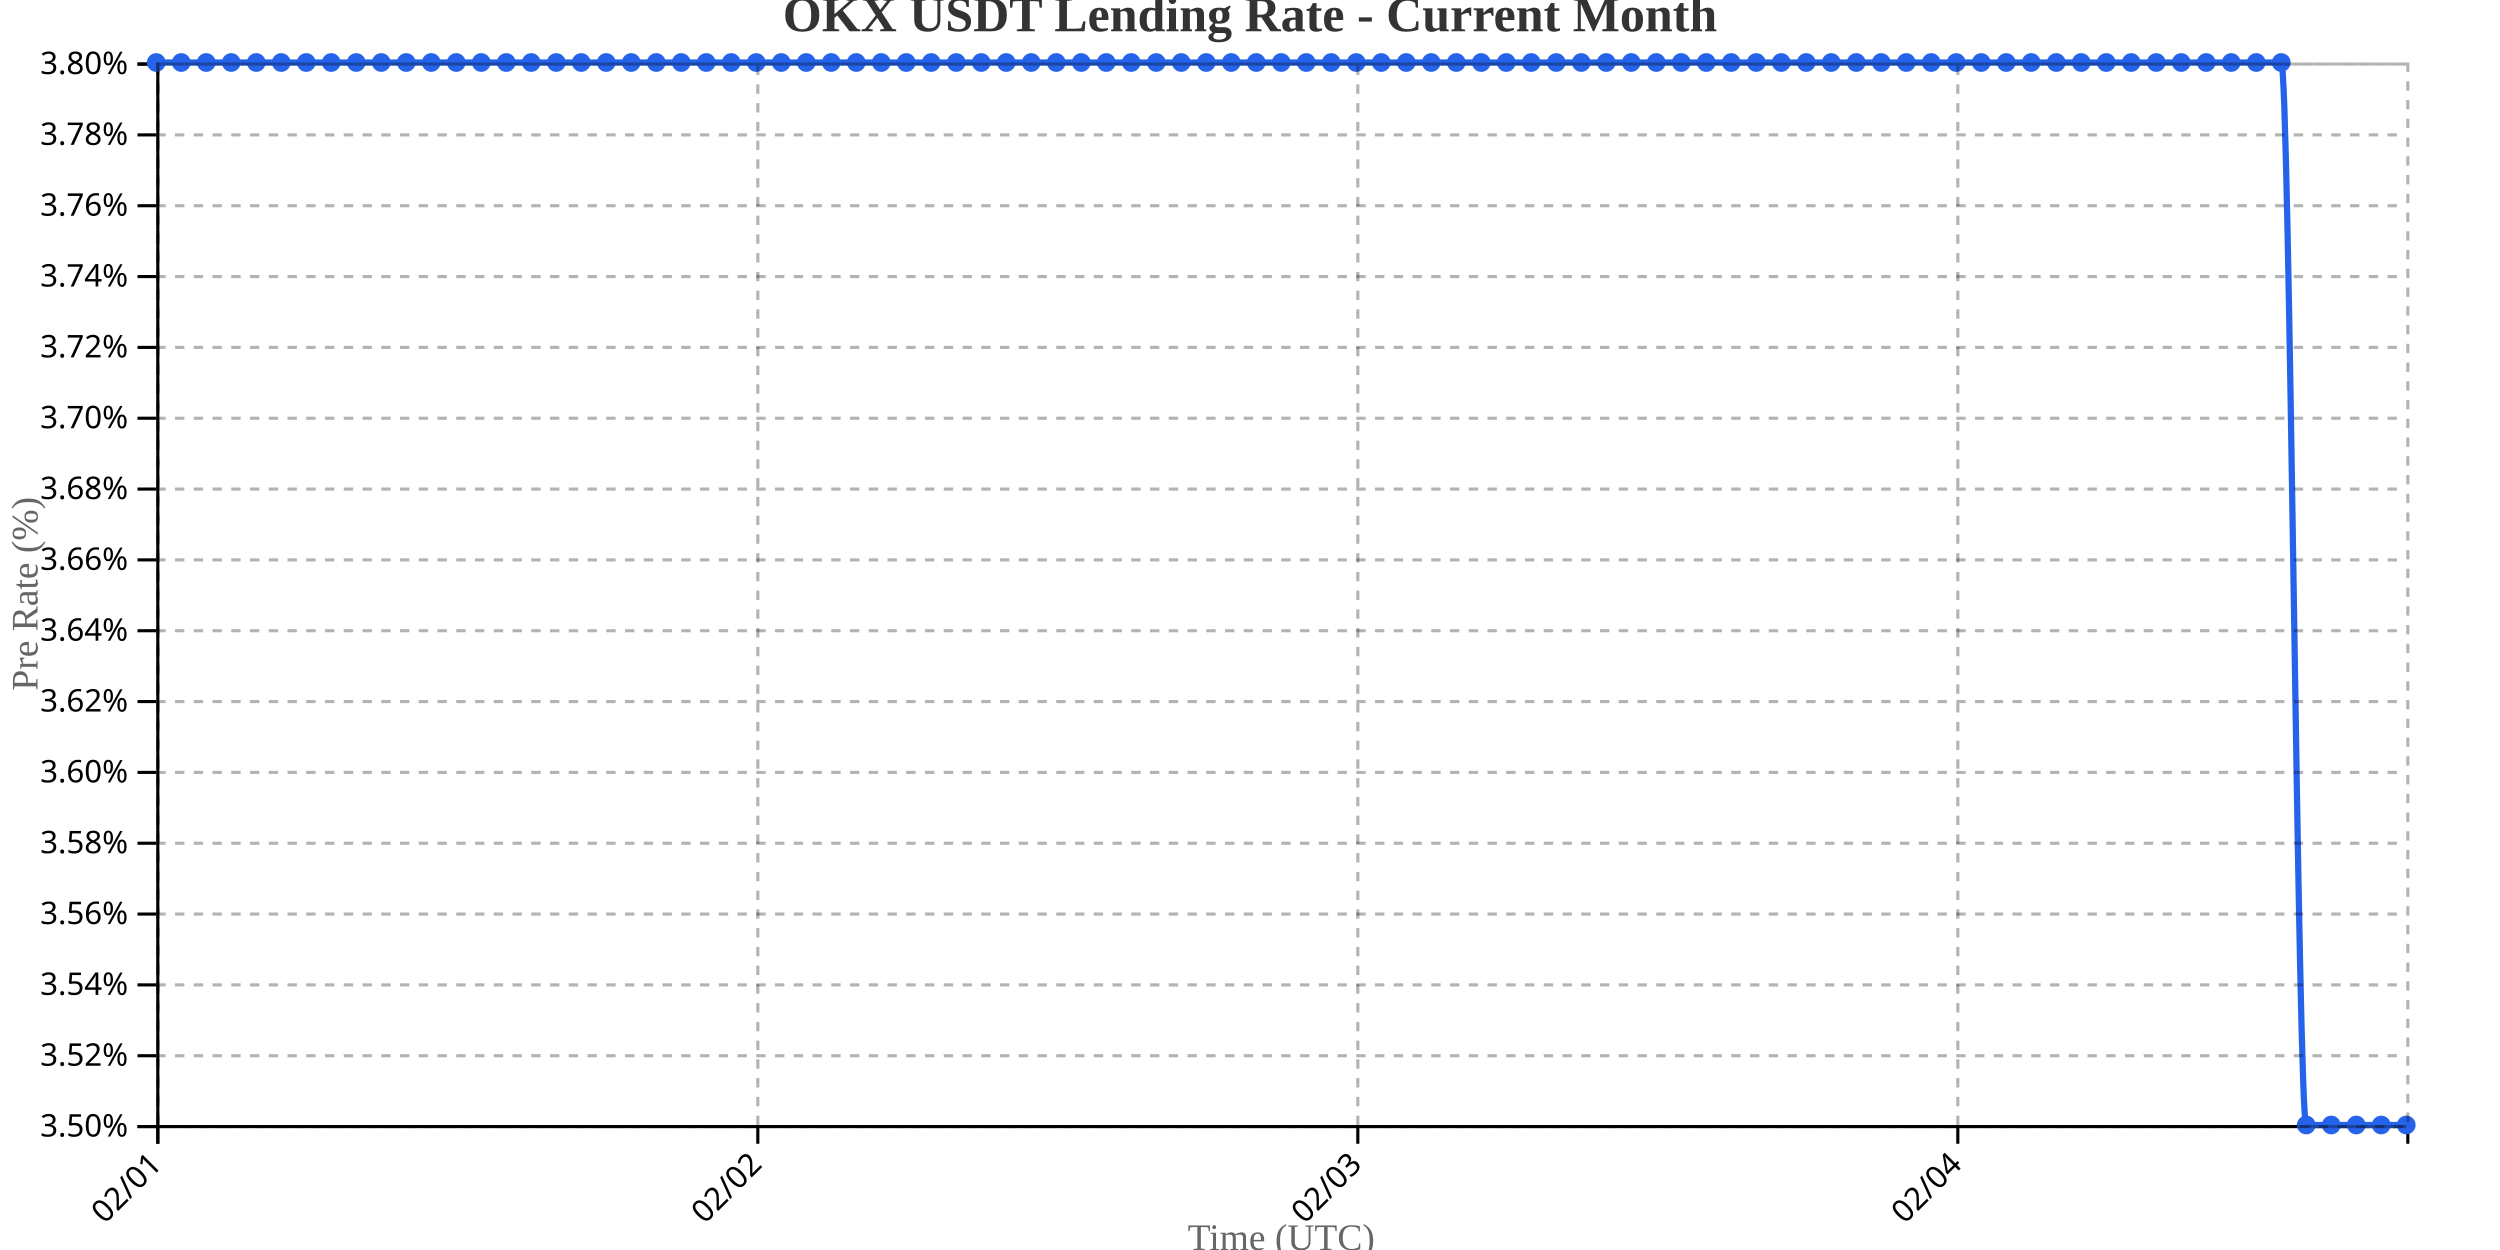
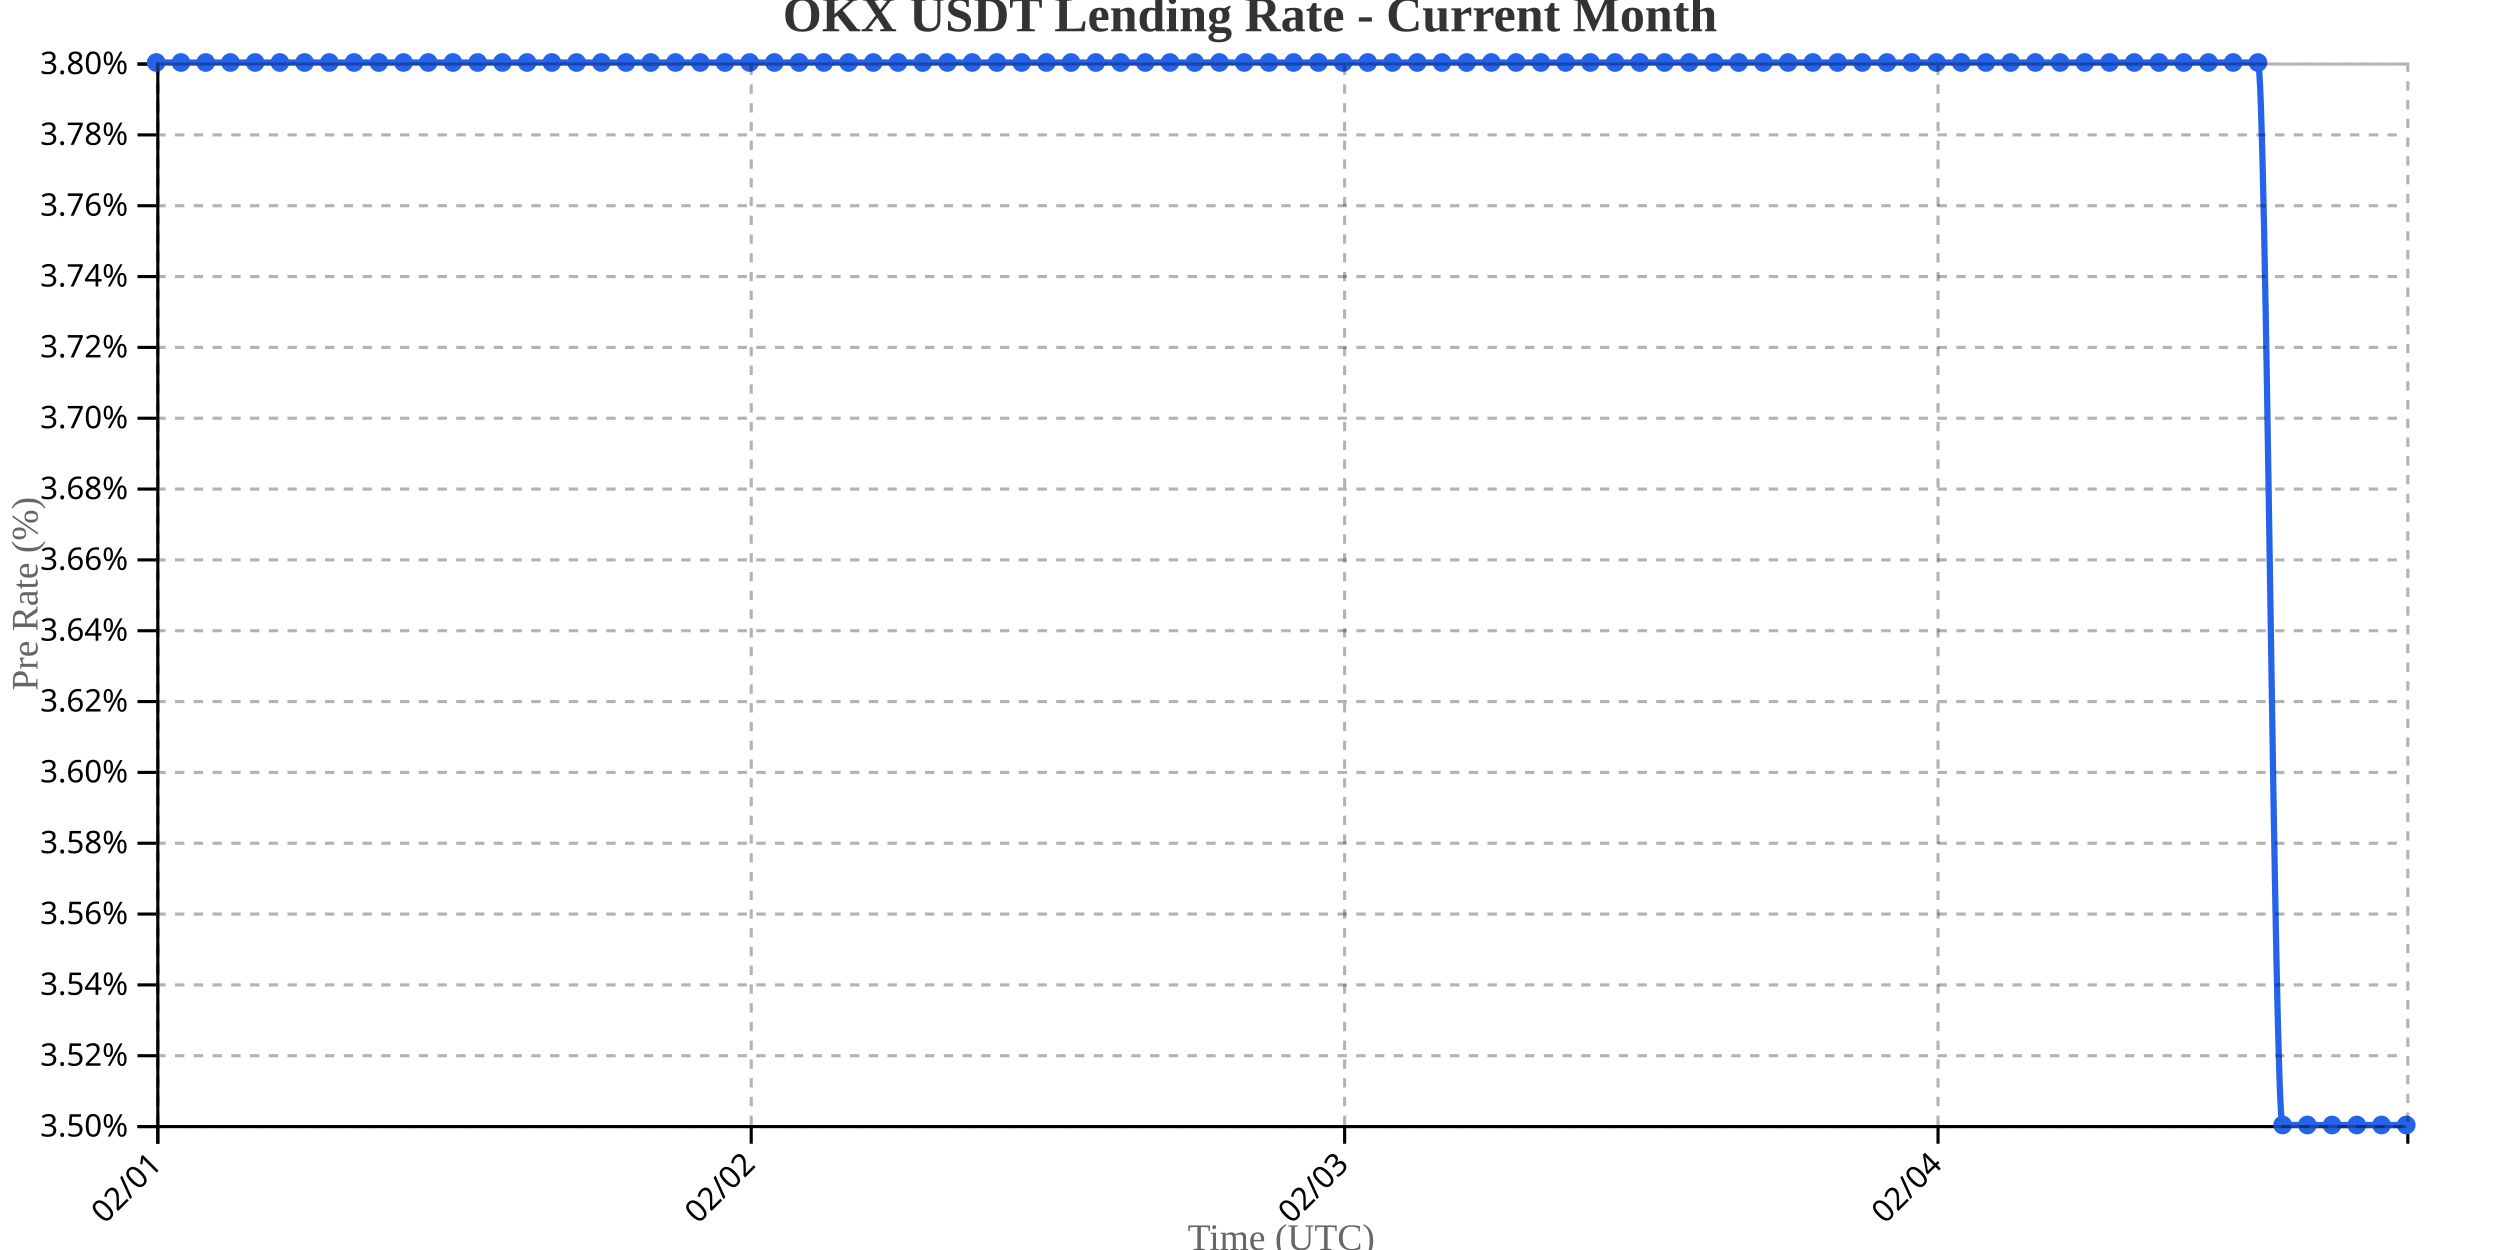
<svg xmlns="http://www.w3.org/2000/svg" width="800" height="400">
  <g transform="translate(50,20)">
    <g transform="translate(0,340)" fill="none" font-size="10" font-family="sans-serif" text-anchor="middle">
      <path class="domain" stroke="currentColor" d="M0.5,6V0.5H720.5V6" />
      <g class="tick" opacity="1" transform="translate(0.5,0)">
        <line stroke="currentColor" y2="6" />
        <text fill="currentColor" y="9" dy=".15em" style="text-anchor: end;" dx="-.8em" transform="rotate(-45)">02/01</text>
      </g>
-       <g class="tick" opacity="1" transform="translate(192.5,0)">
+       <g class="tick" opacity="1" transform="translate(190.3901,0)">
        <line stroke="currentColor" y2="6" />
        <text fill="currentColor" y="9" dy=".15em" style="text-anchor: end;" dx="-.8em" transform="rotate(-45)">02/02</text>
      </g>
-       <g class="tick" opacity="1" transform="translate(384.5,0)">
+       <g class="tick" opacity="1" transform="translate(380.2802,0)">
        <line stroke="currentColor" y2="6" />
        <text fill="currentColor" y="9" dy=".15em" style="text-anchor: end;" dx="-.8em" transform="rotate(-45)">02/03</text>
      </g>
-       <g class="tick" opacity="1" transform="translate(576.5,0)">
+       <g class="tick" opacity="1" transform="translate(570.1703,0)">
        <line stroke="currentColor" y2="6" />
        <text fill="currentColor" y="9" dy=".15em" style="text-anchor: end;" dx="-.8em" transform="rotate(-45)">02/04</text>
      </g>
    </g>
    <g fill="none" font-size="10" font-family="sans-serif" text-anchor="end">
      <path class="domain" stroke="currentColor" d="M-6,340.5H0.5V0.5H-6" />
      <g class="tick" opacity="1" transform="translate(0,340.5)">
        <line stroke="currentColor" x2="-6" />
        <text fill="currentColor" x="-9" dy="0.32em">3.50%</text>
      </g>
      <g class="tick" opacity="1" transform="translate(0,317.8333)">
        <line stroke="currentColor" x2="-6" />
        <text fill="currentColor" x="-9" dy="0.32em">3.52%</text>
      </g>
      <g class="tick" opacity="1" transform="translate(0,295.1667)">
        <line stroke="currentColor" x2="-6" />
        <text fill="currentColor" x="-9" dy="0.32em">3.54%</text>
      </g>
      <g class="tick" opacity="1" transform="translate(0,272.5)">
        <line stroke="currentColor" x2="-6" />
        <text fill="currentColor" x="-9" dy="0.32em">3.56%</text>
      </g>
      <g class="tick" opacity="1" transform="translate(0,249.8333)">
        <line stroke="currentColor" x2="-6" />
        <text fill="currentColor" x="-9" dy="0.32em">3.58%</text>
      </g>
      <g class="tick" opacity="1" transform="translate(0,227.1667)">
        <line stroke="currentColor" x2="-6" />
        <text fill="currentColor" x="-9" dy="0.32em">3.60%</text>
      </g>
      <g class="tick" opacity="1" transform="translate(0,204.5)">
        <line stroke="currentColor" x2="-6" />
        <text fill="currentColor" x="-9" dy="0.32em">3.62%</text>
      </g>
      <g class="tick" opacity="1" transform="translate(0,181.8333)">
        <line stroke="currentColor" x2="-6" />
        <text fill="currentColor" x="-9" dy="0.32em">3.64%</text>
      </g>
      <g class="tick" opacity="1" transform="translate(0,159.1667)">
        <line stroke="currentColor" x2="-6" />
        <text fill="currentColor" x="-9" dy="0.32em">3.66%</text>
      </g>
      <g class="tick" opacity="1" transform="translate(0,136.5)">
        <line stroke="currentColor" x2="-6" />
        <text fill="currentColor" x="-9" dy="0.32em">3.68%</text>
      </g>
      <g class="tick" opacity="1" transform="translate(0,113.8333)">
        <line stroke="currentColor" x2="-6" />
        <text fill="currentColor" x="-9" dy="0.32em">3.70%</text>
      </g>
      <g class="tick" opacity="1" transform="translate(0,91.16667)">
        <line stroke="currentColor" x2="-6" />
        <text fill="currentColor" x="-9" dy="0.32em">3.72%</text>
      </g>
      <g class="tick" opacity="1" transform="translate(0,68.5)">
        <line stroke="currentColor" x2="-6" />
        <text fill="currentColor" x="-9" dy="0.32em">3.74%</text>
      </g>
      <g class="tick" opacity="1" transform="translate(0,45.83333)">
        <line stroke="currentColor" x2="-6" />
        <text fill="currentColor" x="-9" dy="0.32em">3.76%</text>
      </g>
      <g class="tick" opacity="1" transform="translate(0,23.16667)">
        <line stroke="currentColor" x2="-6" />
        <text fill="currentColor" x="-9" dy="0.32em">3.78%</text>
      </g>
      <g class="tick" opacity="1" transform="translate(0,0.5)">
        <line stroke="currentColor" x2="-6" />
        <text fill="currentColor" x="-9" dy="0.32em">3.80%</text>
      </g>
    </g>
    <text transform="rotate(-90)" y="-50" x="-170" dy="1em" style="text-anchor: middle; font-size: 12px; fill: #666;">Pre Rate (%)</text>
    <text transform="translate(360, 380)" style="text-anchor: middle; font-size: 12px; fill: #666;">Time (UTC)</text>
-     <path fill="none" stroke="#2563eb" stroke-width="2" d="M0,0C2.667,0,5.333,0,8,0C10.667,0,13.333,0,16,0C18.667,0,21.333,0,24,0C26.667,0,29.333,0,32,0C34.667,0,37.333,0,40,0C42.667,0,45.333,0,48,0C50.667,0,53.333,0,56,0C58.667,0,61.333,0,64,0C66.667,0,69.333,0,72,0C74.667,0,77.333,0,80,0C82.667,0,85.333,0,88,0C90.667,0,93.333,0,96,0C98.667,0,101.333,0,104,0C106.667,0,109.333,0,112,0C114.667,0,117.333,0,120,0C122.667,0,125.333,0,128,0C130.667,0,133.333,0,136,0C138.667,0,141.333,0,144,0C146.667,0,149.333,0,152,0C154.667,0,157.333,0,160,0C162.667,0,165.333,0,168,0C170.667,0,173.333,0,176,0C178.667,0,181.333,0,184,0C186.667,0,189.333,0,192,0C194.667,0,197.333,0,200,0C202.667,0,205.333,0,208,0C210.667,0,213.333,0,216,0C218.667,0,221.333,0,224,0C226.667,0,229.333,0,232,0C234.667,0,237.333,0,240,0C242.667,0,245.333,0,248,0C250.667,0,253.333,0,256,0C258.667,0,261.333,0,264,0C266.667,0,269.333,0,272,0C274.667,0,277.333,0,280,0C282.667,0,285.333,0,288,0C290.667,0,293.333,0,296,0C298.667,0,301.333,0,304,0C306.667,0,309.333,0,312,0C314.667,0,317.333,0,320,0C322.667,0,325.333,0,328,0C330.667,0,333.333,0,336,0C338.667,0,341.333,0,344,0C346.667,0,349.333,0,352,0C354.667,0,357.333,0,360,0C362.667,0,365.333,0,368,0C370.667,0,373.333,0,376,0C378.667,0,381.333,0,384,0C386.667,0,389.333,0,392,0C394.667,0,397.333,0,400,0C402.667,0,405.333,0,408,0C410.667,0,413.333,0,416,0C418.667,0,421.333,0,424,0C426.667,0,429.333,0,432,0C434.667,0,437.333,0,440,0C442.667,0,445.333,0,448,0C450.667,0,453.333,0,456,0C458.667,0,461.333,0,464,0C466.667,0,469.333,0,472,0C474.667,0,477.333,0,480,0C482.667,0,485.333,0,488,0C490.667,0,493.333,0,496,0C498.667,0,501.333,0,504,0C506.667,0,509.333,0,512,0C514.667,0,517.333,0,520,0C522.667,0,525.333,0,528,0C530.667,0,533.333,0,536,0C538.667,0,541.333,0,544,0C546.667,0,549.333,0,552,0C554.667,0,557.333,0,560,0C562.667,0,565.333,0,568,0C570.667,0,573.333,0,576,0C578.667,0,581.333,0,584,0C586.667,0,589.333,0,592,0C594.667,0,597.333,0,600,0C602.667,0,605.333,0,608,0C610.667,0,613.333,0,616,0C618.667,0,621.333,0,624,0C626.667,0,629.333,0,632,0C634.667,0,637.333,0,640,0C642.667,0,645.333,0,648,0C650.667,0,653.333,0,656,0C658.667,0,661.333,0,664,0C666.667,0,669.333,0,672,0C674.667,0,677.333,0,680,0C682.667,0,685.333,340,688,340C690.667,340,693.333,340,696,340C698.667,340,701.333,340,704,340C706.667,340,709.333,340,712,340C714.667,340,717.333,340,720,340" />
+     <path fill="none" stroke="#2563eb" stroke-width="2" d="M0,0C2.637,0,5.275,0,7.912,0C10.549,0,13.187,0,15.824,0C18.462,0,21.099,0,23.736,0C26.374,0,29.011,0,31.648,0C34.286,0,36.923,0,39.56,0C42.198,0,44.835,0,47.473,0C50.11,0,52.747,0,55.385,0C58.022,0,60.659,0,63.297,0C65.934,0,68.571,0,71.209,0C73.846,0,76.484,0,79.121,0C81.758,0,84.396,0,87.033,0C89.67,0,92.308,0,94.945,0C97.582,0,100.22,0,102.857,0C105.495,0,108.132,0,110.769,0C113.407,0,116.044,0,118.681,0C121.319,0,123.956,0,126.593,0C129.231,0,131.868,0,134.505,0C137.143,0,139.78,0,142.418,0C145.055,0,147.692,0,150.33,0C152.967,0,155.604,0,158.242,0C160.879,0,163.516,0,166.154,0C168.791,0,171.429,0,174.066,0C176.703,0,179.341,0,181.978,0C184.615,0,187.253,0,189.89,0C192.527,0,195.165,0,197.802,0C200.44,0,203.077,0,205.714,0C208.352,0,210.989,0,213.626,0C216.264,0,218.901,0,221.538,0C224.176,0,226.813,0,229.451,0C232.088,0,234.725,0,237.363,0C240,0,242.637,0,245.275,0C247.912,0,250.549,0,253.187,0C255.824,0,258.462,0,261.099,0C263.736,0,266.374,0,269.011,0C271.648,0,274.286,0,276.923,0C279.56,0,282.198,0,284.835,0C287.473,0,290.11,0,292.747,0C295.385,0,298.022,0,300.659,0C303.297,0,305.934,0,308.571,0C311.209,0,313.846,0,316.484,0C319.121,0,321.758,0,324.396,0C327.033,0,329.67,0,332.308,0C334.945,0,337.582,0,340.22,0C342.857,0,345.495,0,348.132,0C350.769,0,353.407,0,356.044,0C358.681,0,361.319,0,363.956,0C366.593,0,369.231,0,371.868,0C374.505,0,377.143,0,379.78,0C382.418,0,385.055,0,387.692,0C390.33,0,392.967,0,395.604,0C398.242,0,400.879,0,403.516,0C406.154,0,408.791,0,411.429,0C414.066,0,416.703,0,419.341,0C421.978,0,424.615,0,427.253,0C429.89,0,432.527,0,435.165,0C437.802,0,440.44,0,443.077,0C445.714,0,448.352,0,450.989,0C453.626,0,456.264,0,458.901,0C461.538,0,464.176,0,466.813,0C469.451,0,472.088,0,474.725,0C477.363,0,480,0,482.637,0C485.275,0,487.912,0,490.549,0C493.187,0,495.824,0,498.462,0C501.099,0,503.736,0,506.374,0C509.011,0,511.648,0,514.286,0C516.923,0,519.56,0,522.198,0C524.835,0,527.473,0,530.11,0C532.747,0,535.385,0,538.022,0C540.659,0,543.297,0,545.934,0C548.571,0,551.209,0,553.846,0C556.484,0,559.121,0,561.758,0C564.396,0,567.033,0,569.67,0C572.308,0,574.945,0,577.582,0C580.22,0,582.857,0,585.495,0C588.132,0,590.769,0,593.407,0C596.044,0,598.681,0,601.319,0C603.956,0,606.593,0,609.231,0C611.868,0,614.505,0,617.143,0C619.78,0,622.418,0,625.055,0C627.692,0,630.33,0,632.967,0C635.604,0,638.242,0,640.879,0C643.516,0,646.154,0,648.791,0C651.429,0,654.066,0,656.703,0C659.341,0,661.978,0,664.615,0C667.253,0,669.89,0,672.527,0C675.165,0,677.802,340,680.44,340C683.077,340,685.714,340,688.352,340C690.989,340,693.626,340,696.264,340C698.901,340,701.538,340,704.176,340C706.813,340,709.451,340,712.088,340C714.725,340,717.363,340,720,340" />
    <circle class="dot" cx="0" cy="0" r="3" fill="#2563eb" />
-     <circle class="dot" cx="8" cy="0" r="3" fill="#2563eb" />
-     <circle class="dot" cx="16" cy="0" r="3" fill="#2563eb" />
-     <circle class="dot" cx="24" cy="0" r="3" fill="#2563eb" />
-     <circle class="dot" cx="32" cy="0" r="3" fill="#2563eb" />
-     <circle class="dot" cx="40" cy="0" r="3" fill="#2563eb" />
-     <circle class="dot" cx="48" cy="0" r="3" fill="#2563eb" />
-     <circle class="dot" cx="56" cy="0" r="3" fill="#2563eb" />
-     <circle class="dot" cx="64" cy="0" r="3" fill="#2563eb" />
-     <circle class="dot" cx="72" cy="0" r="3" fill="#2563eb" />
-     <circle class="dot" cx="80" cy="0" r="3" fill="#2563eb" />
-     <circle class="dot" cx="88" cy="0" r="3" fill="#2563eb" />
-     <circle class="dot" cx="96" cy="0" r="3" fill="#2563eb" />
-     <circle class="dot" cx="104" cy="0" r="3" fill="#2563eb" />
-     <circle class="dot" cx="112" cy="0" r="3" fill="#2563eb" />
-     <circle class="dot" cx="120" cy="0" r="3" fill="#2563eb" />
-     <circle class="dot" cx="128" cy="0" r="3" fill="#2563eb" />
-     <circle class="dot" cx="136" cy="0" r="3" fill="#2563eb" />
-     <circle class="dot" cx="144" cy="0" r="3" fill="#2563eb" />
-     <circle class="dot" cx="152" cy="0" r="3" fill="#2563eb" />
-     <circle class="dot" cx="160" cy="0" r="3" fill="#2563eb" />
-     <circle class="dot" cx="168" cy="0" r="3" fill="#2563eb" />
-     <circle class="dot" cx="176" cy="0" r="3" fill="#2563eb" />
-     <circle class="dot" cx="184" cy="0" r="3" fill="#2563eb" />
-     <circle class="dot" cx="192" cy="0" r="3" fill="#2563eb" />
-     <circle class="dot" cx="200" cy="0" r="3" fill="#2563eb" />
-     <circle class="dot" cx="208" cy="0" r="3" fill="#2563eb" />
-     <circle class="dot" cx="216" cy="0" r="3" fill="#2563eb" />
-     <circle class="dot" cx="224" cy="0" r="3" fill="#2563eb" />
-     <circle class="dot" cx="232" cy="0" r="3" fill="#2563eb" />
-     <circle class="dot" cx="240" cy="0" r="3" fill="#2563eb" />
-     <circle class="dot" cx="248" cy="0" r="3" fill="#2563eb" />
-     <circle class="dot" cx="256" cy="0" r="3" fill="#2563eb" />
-     <circle class="dot" cx="264" cy="0" r="3" fill="#2563eb" />
-     <circle class="dot" cx="272" cy="0" r="3" fill="#2563eb" />
-     <circle class="dot" cx="280" cy="0" r="3" fill="#2563eb" />
-     <circle class="dot" cx="288" cy="0" r="3" fill="#2563eb" />
-     <circle class="dot" cx="296" cy="0" r="3" fill="#2563eb" />
-     <circle class="dot" cx="304" cy="0" r="3" fill="#2563eb" />
-     <circle class="dot" cx="312" cy="0" r="3" fill="#2563eb" />
-     <circle class="dot" cx="320" cy="0" r="3" fill="#2563eb" />
-     <circle class="dot" cx="328" cy="0" r="3" fill="#2563eb" />
-     <circle class="dot" cx="336" cy="0" r="3" fill="#2563eb" />
-     <circle class="dot" cx="344" cy="0" r="3" fill="#2563eb" />
-     <circle class="dot" cx="352" cy="0" r="3" fill="#2563eb" />
-     <circle class="dot" cx="360" cy="0" r="3" fill="#2563eb" />
-     <circle class="dot" cx="368" cy="0" r="3" fill="#2563eb" />
-     <circle class="dot" cx="376" cy="0" r="3" fill="#2563eb" />
-     <circle class="dot" cx="384" cy="0" r="3" fill="#2563eb" />
-     <circle class="dot" cx="392" cy="0" r="3" fill="#2563eb" />
-     <circle class="dot" cx="400" cy="0" r="3" fill="#2563eb" />
-     <circle class="dot" cx="408" cy="0" r="3" fill="#2563eb" />
-     <circle class="dot" cx="416" cy="0" r="3" fill="#2563eb" />
-     <circle class="dot" cx="424" cy="0" r="3" fill="#2563eb" />
-     <circle class="dot" cx="432" cy="0" r="3" fill="#2563eb" />
-     <circle class="dot" cx="440" cy="0" r="3" fill="#2563eb" />
-     <circle class="dot" cx="448" cy="0" r="3" fill="#2563eb" />
-     <circle class="dot" cx="456" cy="0" r="3" fill="#2563eb" />
-     <circle class="dot" cx="464" cy="0" r="3" fill="#2563eb" />
-     <circle class="dot" cx="472" cy="0" r="3" fill="#2563eb" />
-     <circle class="dot" cx="480" cy="0" r="3" fill="#2563eb" />
-     <circle class="dot" cx="488" cy="0" r="3" fill="#2563eb" />
-     <circle class="dot" cx="496" cy="0" r="3" fill="#2563eb" />
-     <circle class="dot" cx="504" cy="0" r="3" fill="#2563eb" />
-     <circle class="dot" cx="512" cy="0" r="3" fill="#2563eb" />
-     <circle class="dot" cx="520" cy="0" r="3" fill="#2563eb" />
-     <circle class="dot" cx="528" cy="0" r="3" fill="#2563eb" />
-     <circle class="dot" cx="536" cy="0" r="3" fill="#2563eb" />
-     <circle class="dot" cx="544" cy="0" r="3" fill="#2563eb" />
-     <circle class="dot" cx="552" cy="0" r="3" fill="#2563eb" />
-     <circle class="dot" cx="560" cy="0" r="3" fill="#2563eb" />
-     <circle class="dot" cx="568" cy="0" r="3" fill="#2563eb" />
-     <circle class="dot" cx="576" cy="0" r="3" fill="#2563eb" />
-     <circle class="dot" cx="584" cy="0" r="3" fill="#2563eb" />
-     <circle class="dot" cx="592" cy="0" r="3" fill="#2563eb" />
-     <circle class="dot" cx="600" cy="0" r="3" fill="#2563eb" />
-     <circle class="dot" cx="608" cy="0" r="3" fill="#2563eb" />
-     <circle class="dot" cx="616" cy="0" r="3" fill="#2563eb" />
-     <circle class="dot" cx="624" cy="0" r="3" fill="#2563eb" />
-     <circle class="dot" cx="632" cy="0" r="3" fill="#2563eb" />
-     <circle class="dot" cx="640" cy="0" r="3" fill="#2563eb" />
-     <circle class="dot" cx="648" cy="0" r="3" fill="#2563eb" />
-     <circle class="dot" cx="656" cy="0" r="3" fill="#2563eb" />
-     <circle class="dot" cx="664" cy="0" r="3" fill="#2563eb" />
-     <circle class="dot" cx="672" cy="0" r="3" fill="#2563eb" />
-     <circle class="dot" cx="680" cy="0" r="3" fill="#2563eb" />
-     <circle class="dot" cx="688" cy="340" r="3" fill="#2563eb" />
-     <circle class="dot" cx="696" cy="340" r="3" fill="#2563eb" />
-     <circle class="dot" cx="704" cy="340" r="3" fill="#2563eb" />
-     <circle class="dot" cx="712" cy="340" r="3" fill="#2563eb" />
+     <circle class="dot" cx="7.912" cy="0" r="3" fill="#2563eb" />
+     <circle class="dot" cx="15.824" cy="0" r="3" fill="#2563eb" />
+     <circle class="dot" cx="23.736" cy="0" r="3" fill="#2563eb" />
+     <circle class="dot" cx="31.648" cy="0" r="3" fill="#2563eb" />
+     <circle class="dot" cx="39.56" cy="0" r="3" fill="#2563eb" />
+     <circle class="dot" cx="47.473" cy="0" r="3" fill="#2563eb" />
+     <circle class="dot" cx="55.385" cy="0" r="3" fill="#2563eb" />
+     <circle class="dot" cx="63.297" cy="0" r="3" fill="#2563eb" />
+     <circle class="dot" cx="71.209" cy="0" r="3" fill="#2563eb" />
+     <circle class="dot" cx="79.121" cy="0" r="3" fill="#2563eb" />
+     <circle class="dot" cx="87.033" cy="0" r="3" fill="#2563eb" />
+     <circle class="dot" cx="94.945" cy="0" r="3" fill="#2563eb" />
+     <circle class="dot" cx="102.857" cy="0" r="3" fill="#2563eb" />
+     <circle class="dot" cx="110.769" cy="0" r="3" fill="#2563eb" />
+     <circle class="dot" cx="118.681" cy="0" r="3" fill="#2563eb" />
+     <circle class="dot" cx="126.593" cy="0" r="3" fill="#2563eb" />
+     <circle class="dot" cx="134.505" cy="0" r="3" fill="#2563eb" />
+     <circle class="dot" cx="142.418" cy="0" r="3" fill="#2563eb" />
+     <circle class="dot" cx="150.33" cy="0" r="3" fill="#2563eb" />
+     <circle class="dot" cx="158.242" cy="0" r="3" fill="#2563eb" />
+     <circle class="dot" cx="166.154" cy="0" r="3" fill="#2563eb" />
+     <circle class="dot" cx="174.066" cy="0" r="3" fill="#2563eb" />
+     <circle class="dot" cx="181.978" cy="0" r="3" fill="#2563eb" />
+     <circle class="dot" cx="189.89" cy="0" r="3" fill="#2563eb" />
+     <circle class="dot" cx="197.802" cy="0" r="3" fill="#2563eb" />
+     <circle class="dot" cx="205.714" cy="0" r="3" fill="#2563eb" />
+     <circle class="dot" cx="213.626" cy="0" r="3" fill="#2563eb" />
+     <circle class="dot" cx="221.538" cy="0" r="3" fill="#2563eb" />
+     <circle class="dot" cx="229.451" cy="0" r="3" fill="#2563eb" />
+     <circle class="dot" cx="237.363" cy="0" r="3" fill="#2563eb" />
+     <circle class="dot" cx="245.275" cy="0" r="3" fill="#2563eb" />
+     <circle class="dot" cx="253.187" cy="0" r="3" fill="#2563eb" />
+     <circle class="dot" cx="261.099" cy="0" r="3" fill="#2563eb" />
+     <circle class="dot" cx="269.011" cy="0" r="3" fill="#2563eb" />
+     <circle class="dot" cx="276.923" cy="0" r="3" fill="#2563eb" />
+     <circle class="dot" cx="284.835" cy="0" r="3" fill="#2563eb" />
+     <circle class="dot" cx="292.747" cy="0" r="3" fill="#2563eb" />
+     <circle class="dot" cx="300.659" cy="0" r="3" fill="#2563eb" />
+     <circle class="dot" cx="308.571" cy="0" r="3" fill="#2563eb" />
+     <circle class="dot" cx="316.484" cy="0" r="3" fill="#2563eb" />
+     <circle class="dot" cx="324.396" cy="0" r="3" fill="#2563eb" />
+     <circle class="dot" cx="332.308" cy="0" r="3" fill="#2563eb" />
+     <circle class="dot" cx="340.22" cy="0" r="3" fill="#2563eb" />
+     <circle class="dot" cx="348.132" cy="0" r="3" fill="#2563eb" />
+     <circle class="dot" cx="356.044" cy="0" r="3" fill="#2563eb" />
+     <circle class="dot" cx="363.956" cy="0" r="3" fill="#2563eb" />
+     <circle class="dot" cx="371.868" cy="0" r="3" fill="#2563eb" />
+     <circle class="dot" cx="379.78" cy="0" r="3" fill="#2563eb" />
+     <circle class="dot" cx="387.692" cy="0" r="3" fill="#2563eb" />
+     <circle class="dot" cx="395.604" cy="0" r="3" fill="#2563eb" />
+     <circle class="dot" cx="403.516" cy="0" r="3" fill="#2563eb" />
+     <circle class="dot" cx="411.429" cy="0" r="3" fill="#2563eb" />
+     <circle class="dot" cx="419.341" cy="0" r="3" fill="#2563eb" />
+     <circle class="dot" cx="427.253" cy="0" r="3" fill="#2563eb" />
+     <circle class="dot" cx="435.165" cy="0" r="3" fill="#2563eb" />
+     <circle class="dot" cx="443.077" cy="0" r="3" fill="#2563eb" />
+     <circle class="dot" cx="450.989" cy="0" r="3" fill="#2563eb" />
+     <circle class="dot" cx="458.901" cy="0" r="3" fill="#2563eb" />
+     <circle class="dot" cx="466.813" cy="0" r="3" fill="#2563eb" />
+     <circle class="dot" cx="474.725" cy="0" r="3" fill="#2563eb" />
+     <circle class="dot" cx="482.637" cy="0" r="3" fill="#2563eb" />
+     <circle class="dot" cx="490.549" cy="0" r="3" fill="#2563eb" />
+     <circle class="dot" cx="498.462" cy="0" r="3" fill="#2563eb" />
+     <circle class="dot" cx="506.374" cy="0" r="3" fill="#2563eb" />
+     <circle class="dot" cx="514.286" cy="0" r="3" fill="#2563eb" />
+     <circle class="dot" cx="522.198" cy="0" r="3" fill="#2563eb" />
+     <circle class="dot" cx="530.11" cy="0" r="3" fill="#2563eb" />
+     <circle class="dot" cx="538.022" cy="0" r="3" fill="#2563eb" />
+     <circle class="dot" cx="545.934" cy="0" r="3" fill="#2563eb" />
+     <circle class="dot" cx="553.846" cy="0" r="3" fill="#2563eb" />
+     <circle class="dot" cx="561.758" cy="0" r="3" fill="#2563eb" />
+     <circle class="dot" cx="569.67" cy="0" r="3" fill="#2563eb" />
+     <circle class="dot" cx="577.582" cy="0" r="3" fill="#2563eb" />
+     <circle class="dot" cx="585.495" cy="0" r="3" fill="#2563eb" />
+     <circle class="dot" cx="593.407" cy="0" r="3" fill="#2563eb" />
+     <circle class="dot" cx="601.319" cy="0" r="3" fill="#2563eb" />
+     <circle class="dot" cx="609.231" cy="0" r="3" fill="#2563eb" />
+     <circle class="dot" cx="617.143" cy="0" r="3" fill="#2563eb" />
+     <circle class="dot" cx="625.055" cy="0" r="3" fill="#2563eb" />
+     <circle class="dot" cx="632.967" cy="0" r="3" fill="#2563eb" />
+     <circle class="dot" cx="640.879" cy="0" r="3" fill="#2563eb" />
+     <circle class="dot" cx="648.791" cy="0" r="3" fill="#2563eb" />
+     <circle class="dot" cx="656.703" cy="0" r="3" fill="#2563eb" />
+     <circle class="dot" cx="664.615" cy="0" r="3" fill="#2563eb" />
+     <circle class="dot" cx="672.527" cy="0" r="3" fill="#2563eb" />
+     <circle class="dot" cx="680.44" cy="340" r="3" fill="#2563eb" />
+     <circle class="dot" cx="688.352" cy="340" r="3" fill="#2563eb" />
+     <circle class="dot" cx="696.264" cy="340" r="3" fill="#2563eb" />
+     <circle class="dot" cx="704.176" cy="340" r="3" fill="#2563eb" />
+     <circle class="dot" cx="712.088" cy="340" r="3" fill="#2563eb" />
    <circle class="dot" cx="720" cy="340" r="3" fill="#2563eb" />
    <g class="grid" transform="translate(0,340)" fill="none" font-size="10" font-family="sans-serif" text-anchor="middle" style="stroke-dasharray: 3,3; opacity: 0.3;">
      <path class="domain" stroke="currentColor" d="M0.5,-340V0.5H720.5V-340" />
      <g class="tick" opacity="1" transform="translate(0.5,0)">
        <line stroke="currentColor" y2="-340" />
        <text fill="currentColor" y="3" dy="0.71em" />
      </g>
-       <g class="tick" opacity="1" transform="translate(192.5,0)">
-         <line stroke="currentColor" y2="-340" />
-         <text fill="currentColor" y="3" dy="0.71em" />
-       </g>
-       <g class="tick" opacity="1" transform="translate(384.5,0)">
-         <line stroke="currentColor" y2="-340" />
-         <text fill="currentColor" y="3" dy="0.71em" />
-       </g>
-       <g class="tick" opacity="1" transform="translate(576.5,0)">
+       <g class="tick" opacity="1" transform="translate(190.3901,0)">
+         <line stroke="currentColor" y2="-340" />
+         <text fill="currentColor" y="3" dy="0.71em" />
+       </g>
+       <g class="tick" opacity="1" transform="translate(380.2802,0)">
+         <line stroke="currentColor" y2="-340" />
+         <text fill="currentColor" y="3" dy="0.71em" />
+       </g>
+       <g class="tick" opacity="1" transform="translate(570.1703,0)">
        <line stroke="currentColor" y2="-340" />
        <text fill="currentColor" y="3" dy="0.71em" />
      </g>
    </g>
    <g class="grid" fill="none" font-size="10" font-family="sans-serif" text-anchor="end" style="stroke-dasharray: 3,3; opacity: 0.3;">
      <path class="domain" stroke="currentColor" d="M720,340.5H0.5V0.5H720" />
      <g class="tick" opacity="1" transform="translate(0,340.5)">
        <line stroke="currentColor" x2="720" />
        <text fill="currentColor" x="-3" dy="0.32em" />
      </g>
      <g class="tick" opacity="1" transform="translate(0,317.8333)">
        <line stroke="currentColor" x2="720" />
        <text fill="currentColor" x="-3" dy="0.32em" />
      </g>
      <g class="tick" opacity="1" transform="translate(0,295.1667)">
        <line stroke="currentColor" x2="720" />
        <text fill="currentColor" x="-3" dy="0.32em" />
      </g>
      <g class="tick" opacity="1" transform="translate(0,272.5)">
        <line stroke="currentColor" x2="720" />
        <text fill="currentColor" x="-3" dy="0.32em" />
      </g>
      <g class="tick" opacity="1" transform="translate(0,249.8333)">
        <line stroke="currentColor" x2="720" />
        <text fill="currentColor" x="-3" dy="0.32em" />
      </g>
      <g class="tick" opacity="1" transform="translate(0,227.1667)">
        <line stroke="currentColor" x2="720" />
        <text fill="currentColor" x="-3" dy="0.32em" />
      </g>
      <g class="tick" opacity="1" transform="translate(0,204.5)">
        <line stroke="currentColor" x2="720" />
        <text fill="currentColor" x="-3" dy="0.32em" />
      </g>
      <g class="tick" opacity="1" transform="translate(0,181.8333)">
        <line stroke="currentColor" x2="720" />
        <text fill="currentColor" x="-3" dy="0.32em" />
      </g>
      <g class="tick" opacity="1" transform="translate(0,159.1667)">
        <line stroke="currentColor" x2="720" />
        <text fill="currentColor" x="-3" dy="0.32em" />
      </g>
      <g class="tick" opacity="1" transform="translate(0,136.5)">
        <line stroke="currentColor" x2="720" />
        <text fill="currentColor" x="-3" dy="0.32em" />
      </g>
      <g class="tick" opacity="1" transform="translate(0,113.8333)">
        <line stroke="currentColor" x2="720" />
        <text fill="currentColor" x="-3" dy="0.32em" />
      </g>
      <g class="tick" opacity="1" transform="translate(0,91.16667)">
        <line stroke="currentColor" x2="720" />
        <text fill="currentColor" x="-3" dy="0.32em" />
      </g>
      <g class="tick" opacity="1" transform="translate(0,68.5)">
        <line stroke="currentColor" x2="720" />
        <text fill="currentColor" x="-3" dy="0.32em" />
      </g>
      <g class="tick" opacity="1" transform="translate(0,45.83333)">
        <line stroke="currentColor" x2="720" />
        <text fill="currentColor" x="-3" dy="0.32em" />
      </g>
      <g class="tick" opacity="1" transform="translate(0,23.16667)">
        <line stroke="currentColor" x2="720" />
        <text fill="currentColor" x="-3" dy="0.32em" />
      </g>
      <g class="tick" opacity="1" transform="translate(0,0.5)">
        <line stroke="currentColor" x2="720" />
        <text fill="currentColor" x="-3" dy="0.32em" />
      </g>
    </g>
  </g>
  <text x="400" y="10" text-anchor="middle" style="font-size: 16px; font-weight: bold; fill: #333;">OKX USDT Lending Rate - Current Month</text>
</svg>
